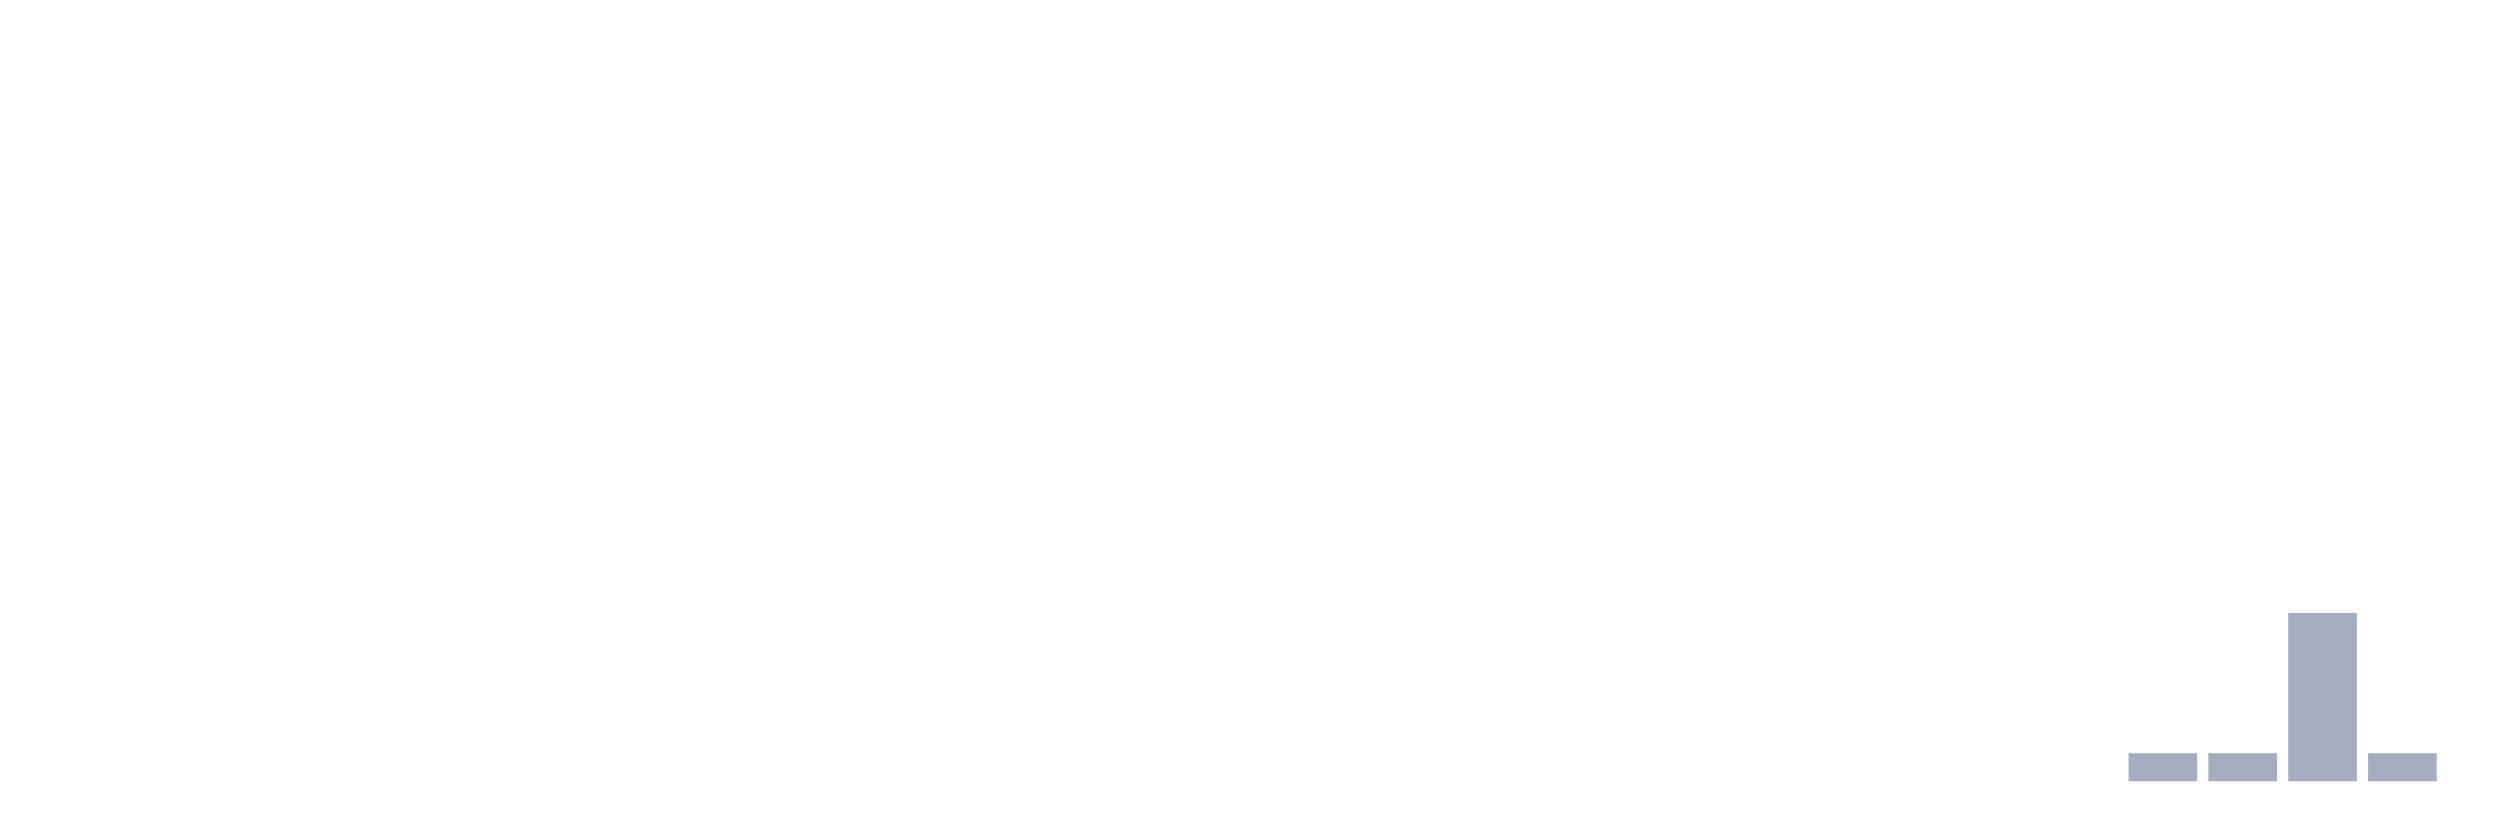
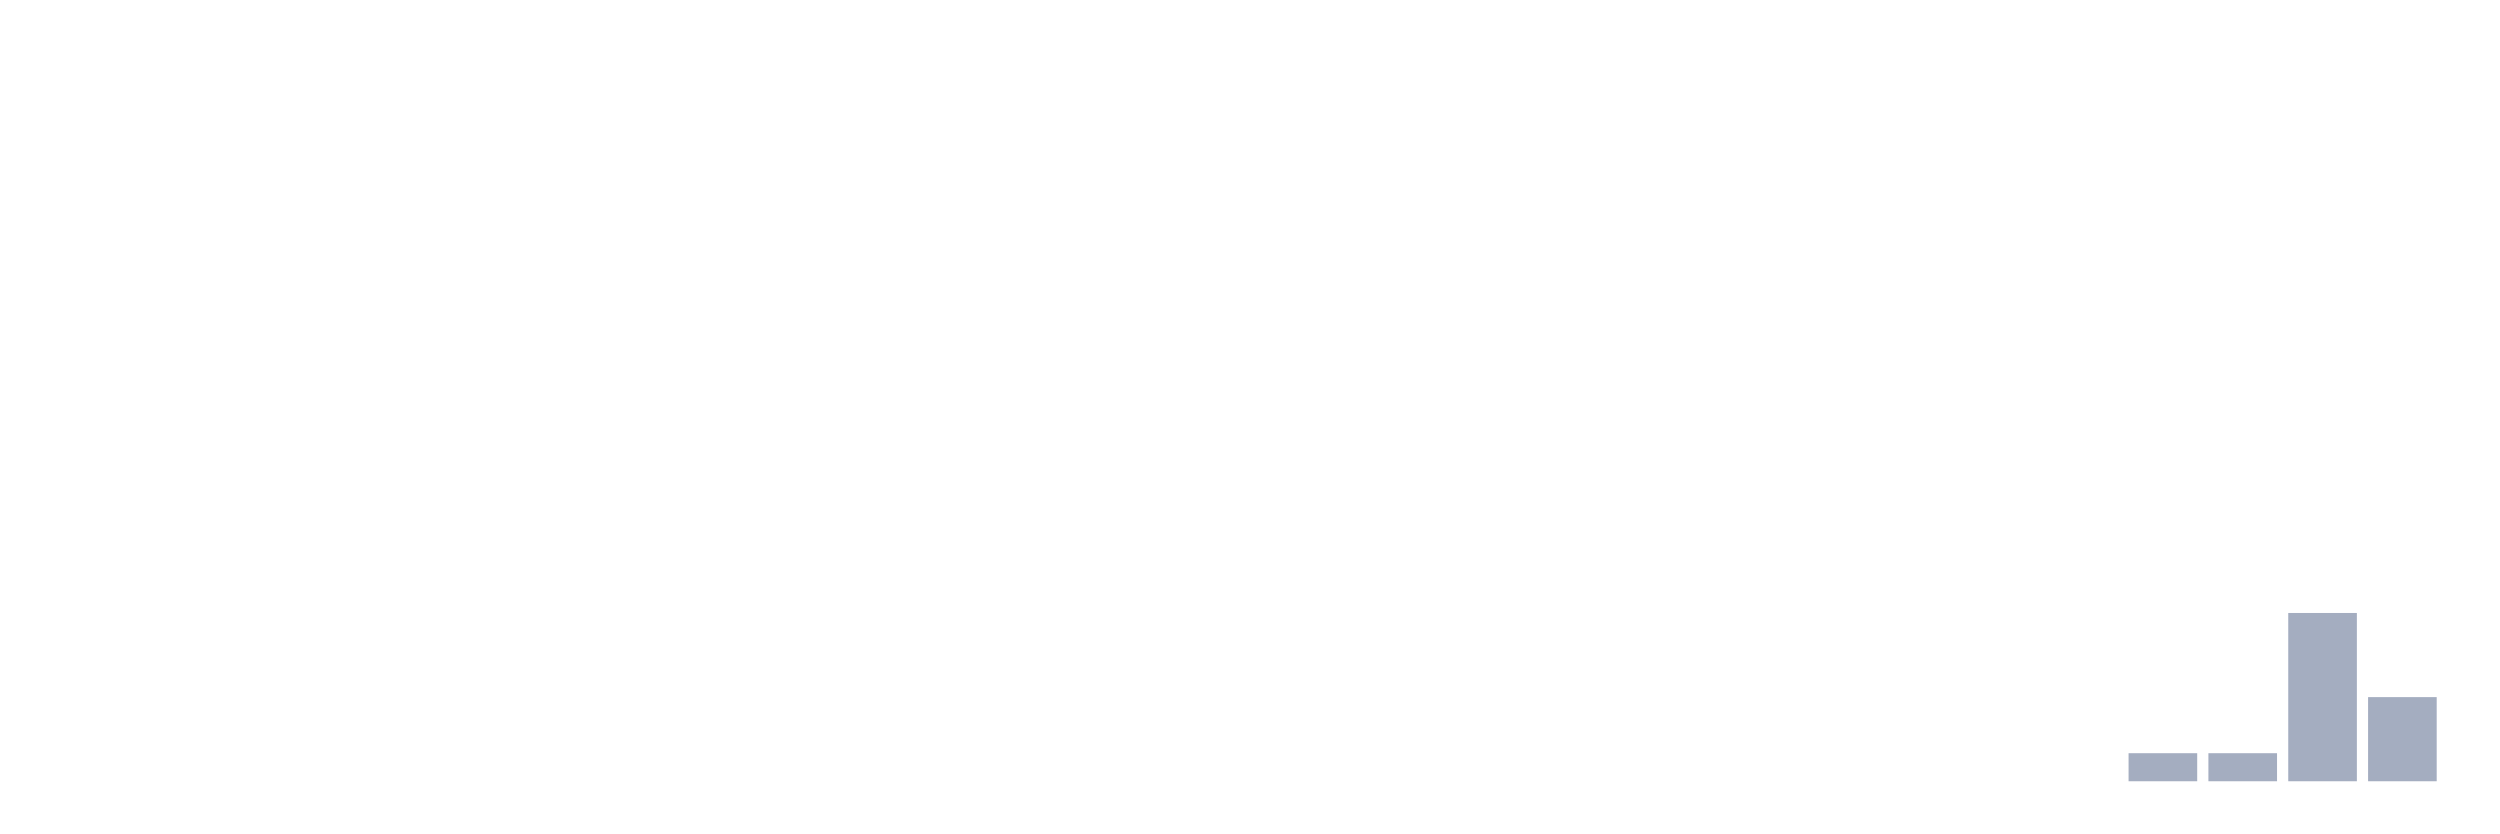
<svg xmlns="http://www.w3.org/2000/svg" viewBox="0 0 480 160">
  <g transform="translate(10,10)">
    <rect class="bar" x="0.153" width="13.175" y="140" height="0" fill="rgb(164,173,192)" />
    <rect class="bar" x="15.482" width="13.175" y="140" height="0" fill="rgb(164,173,192)" />
    <rect class="bar" x="30.81" width="13.175" y="140" height="0" fill="rgb(164,173,192)" />
    <rect class="bar" x="46.138" width="13.175" y="140" height="0" fill="rgb(164,173,192)" />
    <rect class="bar" x="61.466" width="13.175" y="140" height="0" fill="rgb(164,173,192)" />
    <rect class="bar" x="76.794" width="13.175" y="140" height="0" fill="rgb(164,173,192)" />
    <rect class="bar" x="92.123" width="13.175" y="140" height="0" fill="rgb(164,173,192)" />
    <rect class="bar" x="107.451" width="13.175" y="140" height="0" fill="rgb(164,173,192)" />
    <rect class="bar" x="122.779" width="13.175" y="140" height="0" fill="rgb(164,173,192)" />
    <rect class="bar" x="138.107" width="13.175" y="140" height="0" fill="rgb(164,173,192)" />
    <rect class="bar" x="153.436" width="13.175" y="140" height="0" fill="rgb(164,173,192)" />
    <rect class="bar" x="168.764" width="13.175" y="140" height="0" fill="rgb(164,173,192)" />
    <rect class="bar" x="184.092" width="13.175" y="140" height="0" fill="rgb(164,173,192)" />
    <rect class="bar" x="199.42" width="13.175" y="140" height="0" fill="rgb(164,173,192)" />
    <rect class="bar" x="214.748" width="13.175" y="140" height="0" fill="rgb(164,173,192)" />
    <rect class="bar" x="230.077" width="13.175" y="140" height="0" fill="rgb(164,173,192)" />
    <rect class="bar" x="245.405" width="13.175" y="140" height="0" fill="rgb(164,173,192)" />
    <rect class="bar" x="260.733" width="13.175" y="140" height="0" fill="rgb(164,173,192)" />
    <rect class="bar" x="276.061" width="13.175" y="140" height="0" fill="rgb(164,173,192)" />
    <rect class="bar" x="291.39" width="13.175" y="140" height="0" fill="rgb(164,173,192)" />
    <rect class="bar" x="306.718" width="13.175" y="140" height="0" fill="rgb(164,173,192)" />
    <rect class="bar" x="322.046" width="13.175" y="140" height="0" fill="rgb(164,173,192)" />
    <rect class="bar" x="337.374" width="13.175" y="140" height="0" fill="rgb(164,173,192)" />
    <rect class="bar" x="352.702" width="13.175" y="140" height="0" fill="rgb(164,173,192)" />
    <rect class="bar" x="368.031" width="13.175" y="140" height="0" fill="rgb(164,173,192)" />
    <rect class="bar" x="383.359" width="13.175" y="140" height="0" fill="rgb(164,173,192)" />
    <rect class="bar" x="398.687" width="13.175" y="134.615" height="5.385" fill="rgb(164,173,192)" />
    <rect class="bar" x="414.015" width="13.175" y="134.615" height="5.385" fill="rgb(164,173,192)" />
    <rect class="bar" x="429.344" width="13.175" y="107.692" height="32.308" fill="rgb(164,173,192)" />
-     <rect class="bar" x="444.672" width="13.175" y="134.615" height="5.385" fill="rgb(164,173,192)" />
+     <rect class="bar" x="444.672" width="13.175" y="123.846" height="16.154" fill="rgb(164,173,192)" />
  </g>
</svg>
